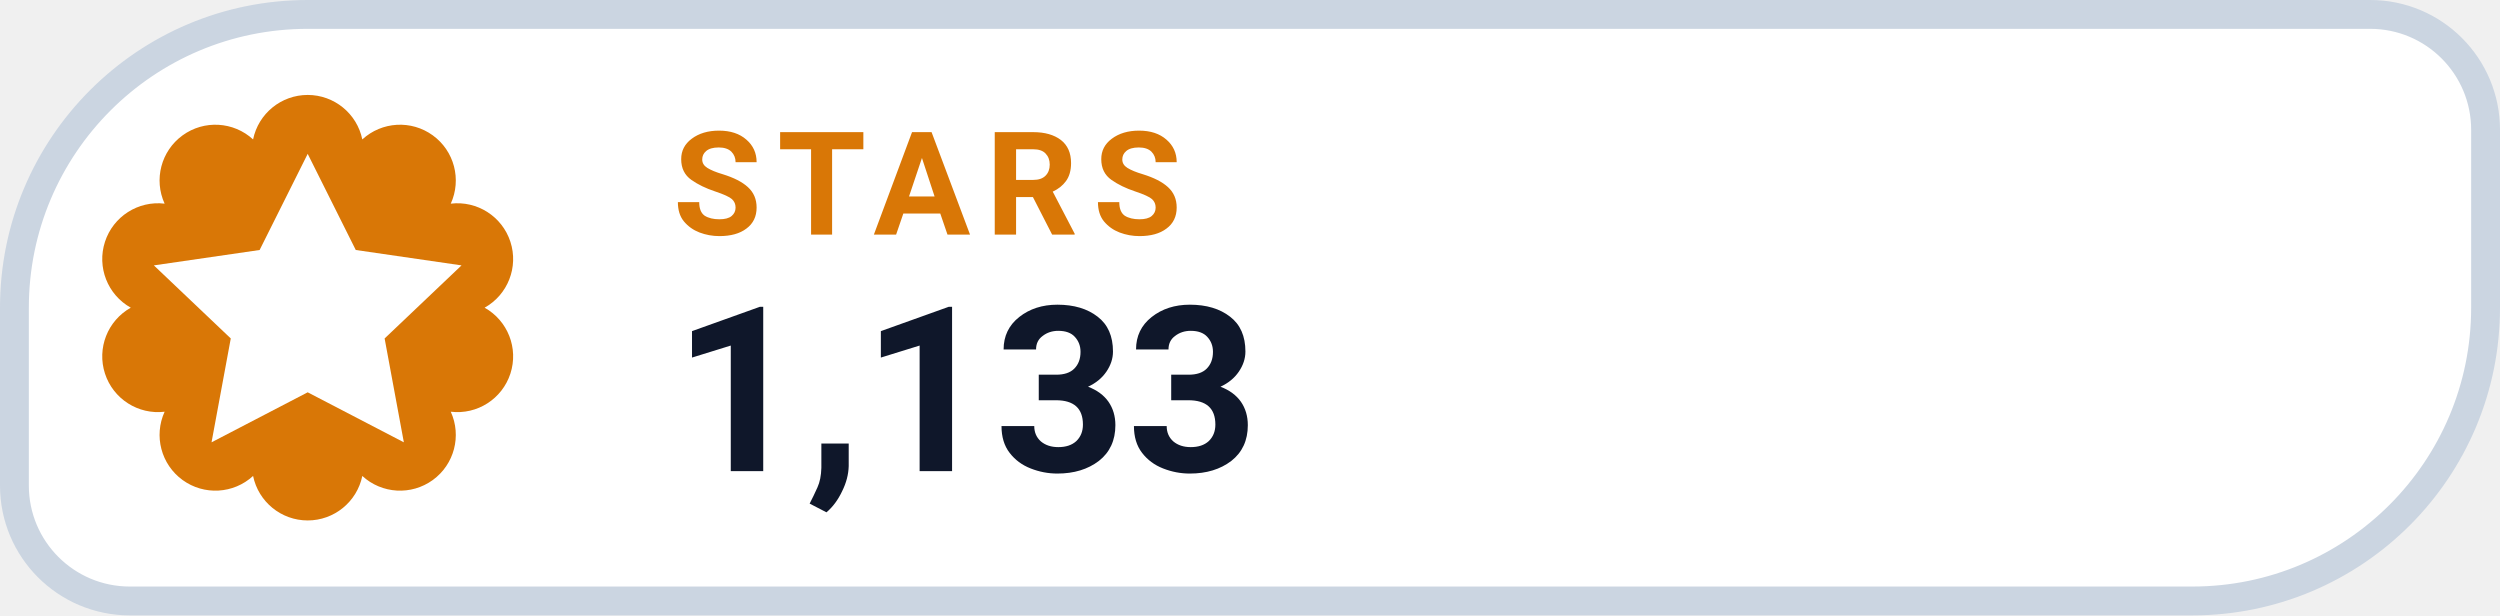
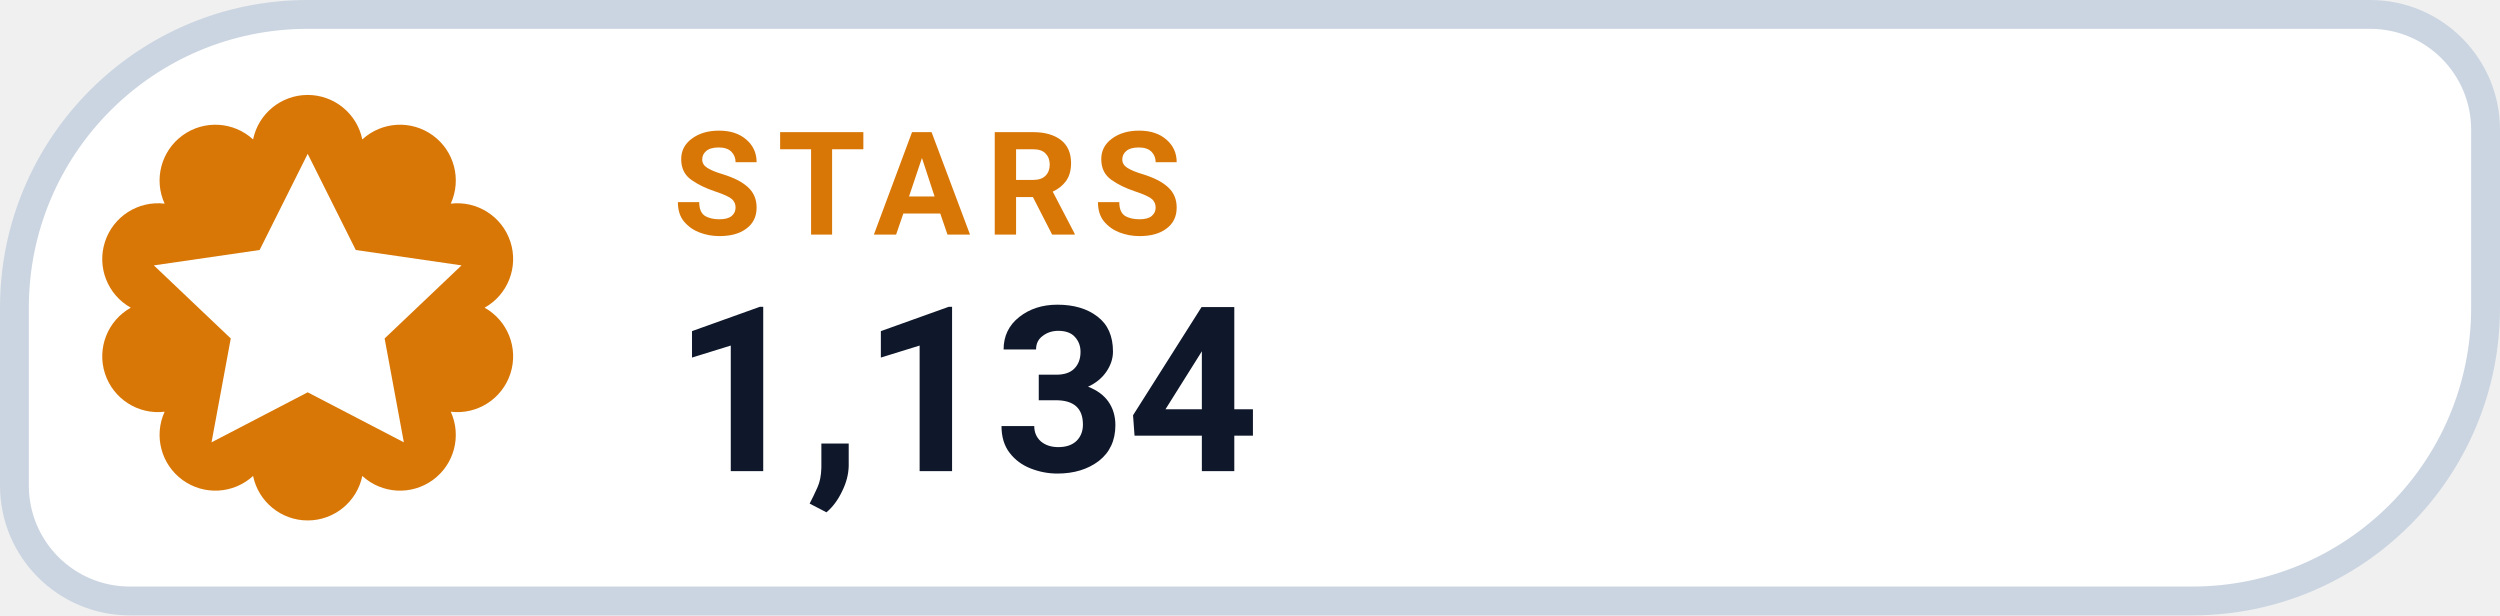
- <svg xmlns="http://www.w3.org/2000/svg" width="130" height="32" viewBox="0 0 130 32" role="img" aria-label="STARS 1,133">
+ <svg xmlns="http://www.w3.org/2000/svg" width="130" height="32" viewBox="0 0 130 32" role="img" aria-label="STARS 1,134">
  <path d="M 16.00 0.75 H 123.25 A 6.00 6.00 0 0 1 129.25 6.75 V 16.00 A 15.25 15.25 0 0 1 114.00 31.25 H 6.75 A 6.00 6.00 0 0 1 0.75 25.25 V 16.00 A 15.25 15.25 0 0 1 16.00 0.75 Z" fill="#FFFFFF" stroke="#CBD5E1" stroke-width="1.5" />
  <path d="M 13.16 7.25 A 2.90 2.90 0 0 1 18.84 7.25 A 2.90 2.90 0 0 1 23.44 10.59 A 2.90 2.90 0 0 1 25.20 16.00 A 2.90 2.90 0 0 1 23.44 21.41 A 2.90 2.90 0 0 1 18.84 24.75 A 2.90 2.90 0 0 1 13.16 24.75 A 2.90 2.90 0 0 1 8.56 21.41 A 2.90 2.90 0 0 1 6.80 16.00 A 2.90 2.90 0 0 1 8.56 10.59 A 2.90 2.90 0 0 1 13.16 7.25 Z" fill="#D97706" />
  <g transform="translate(16 16)" style="color:#FFFFFF;">
    <path d="M0 -8 l2.5 5 5.5 .8 -4 3.8 1 5.4 -5 -2.6 -5 2.6 1 -5.4 -4 -3.8 5.5 -.8 Z" fill="currentColor" />
  </g>
  <text x="35" y="12.2" fill="#D97706" font-family="-apple-system,BlinkMacSystemFont,'Segoe UI',Roboto,Helvetica,Arial,sans-serif" font-size="7.5" font-weight="700" letter-spacing=".8">STARS</text>
-   <text x="35" y="24.5" fill="#0F172A" font-family="-apple-system,BlinkMacSystemFont,'Segoe UI',Roboto,Helvetica,Arial,sans-serif" font-size="12" font-weight="750">1,133</text>
+   <text x="35" y="24.5" fill="#0F172A" font-family="-apple-system,BlinkMacSystemFont,'Segoe UI',Roboto,Helvetica,Arial,sans-serif" font-size="12" font-weight="750">1,134</text>
</svg>
